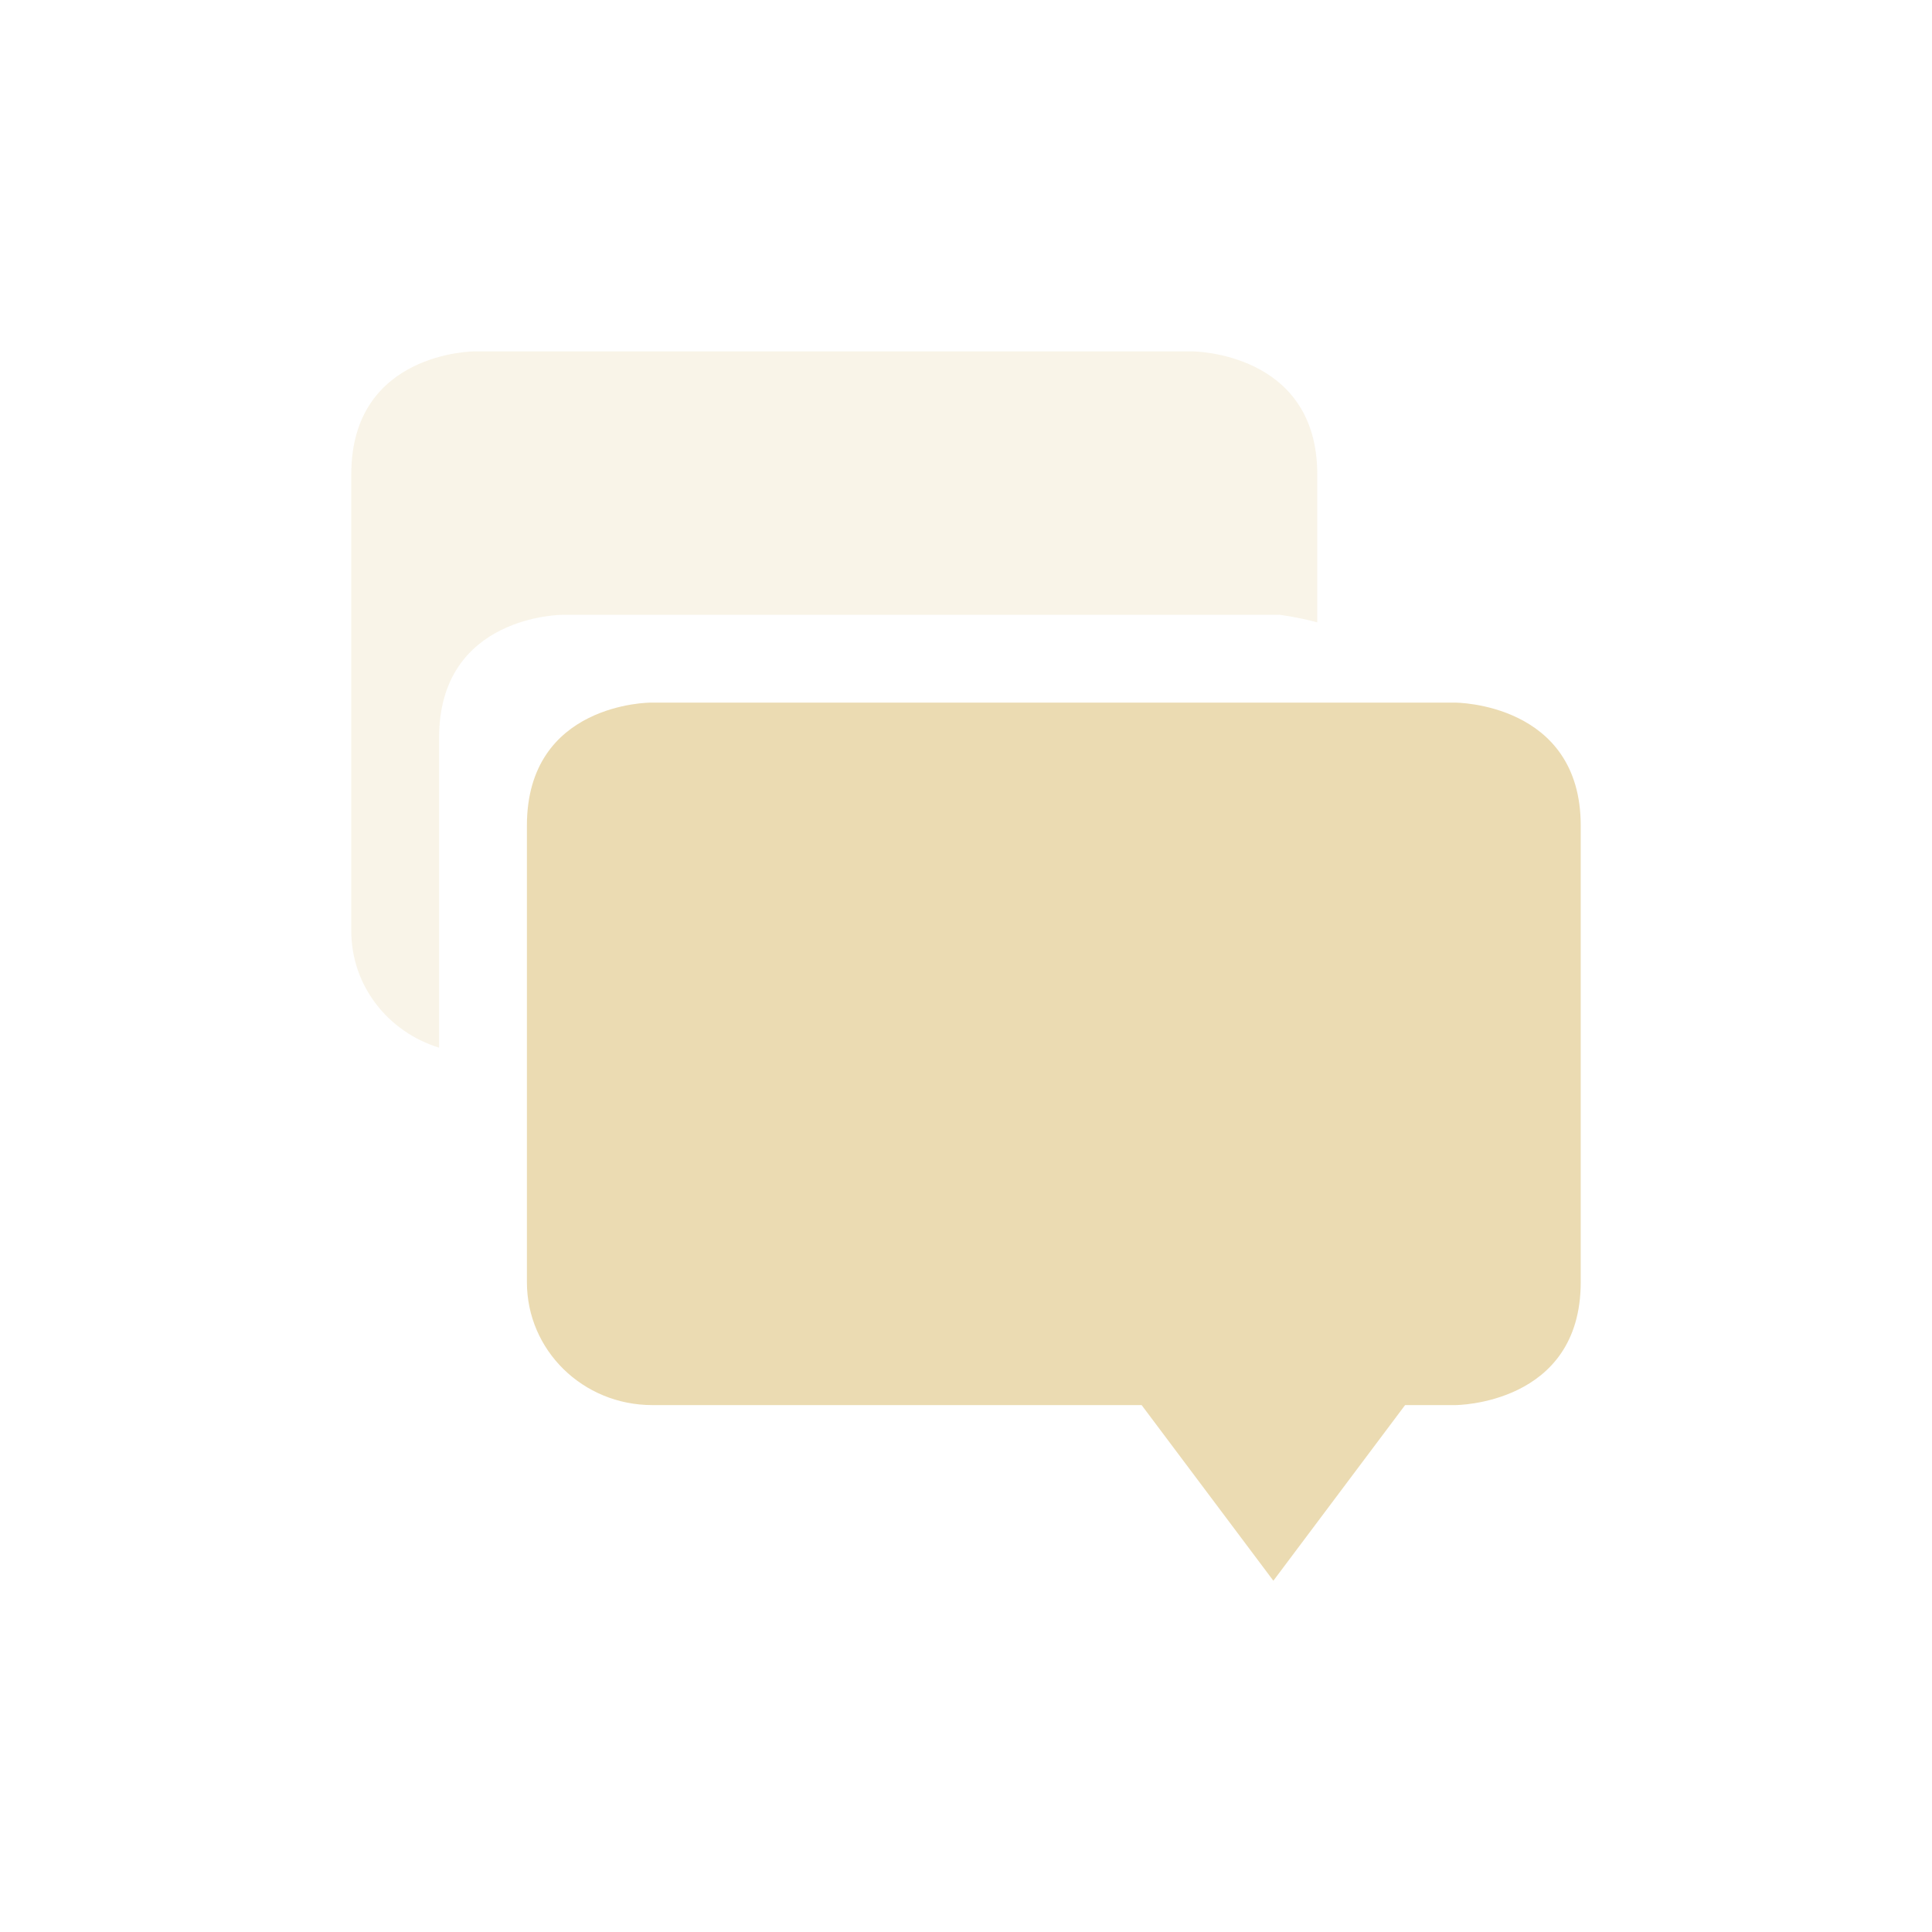
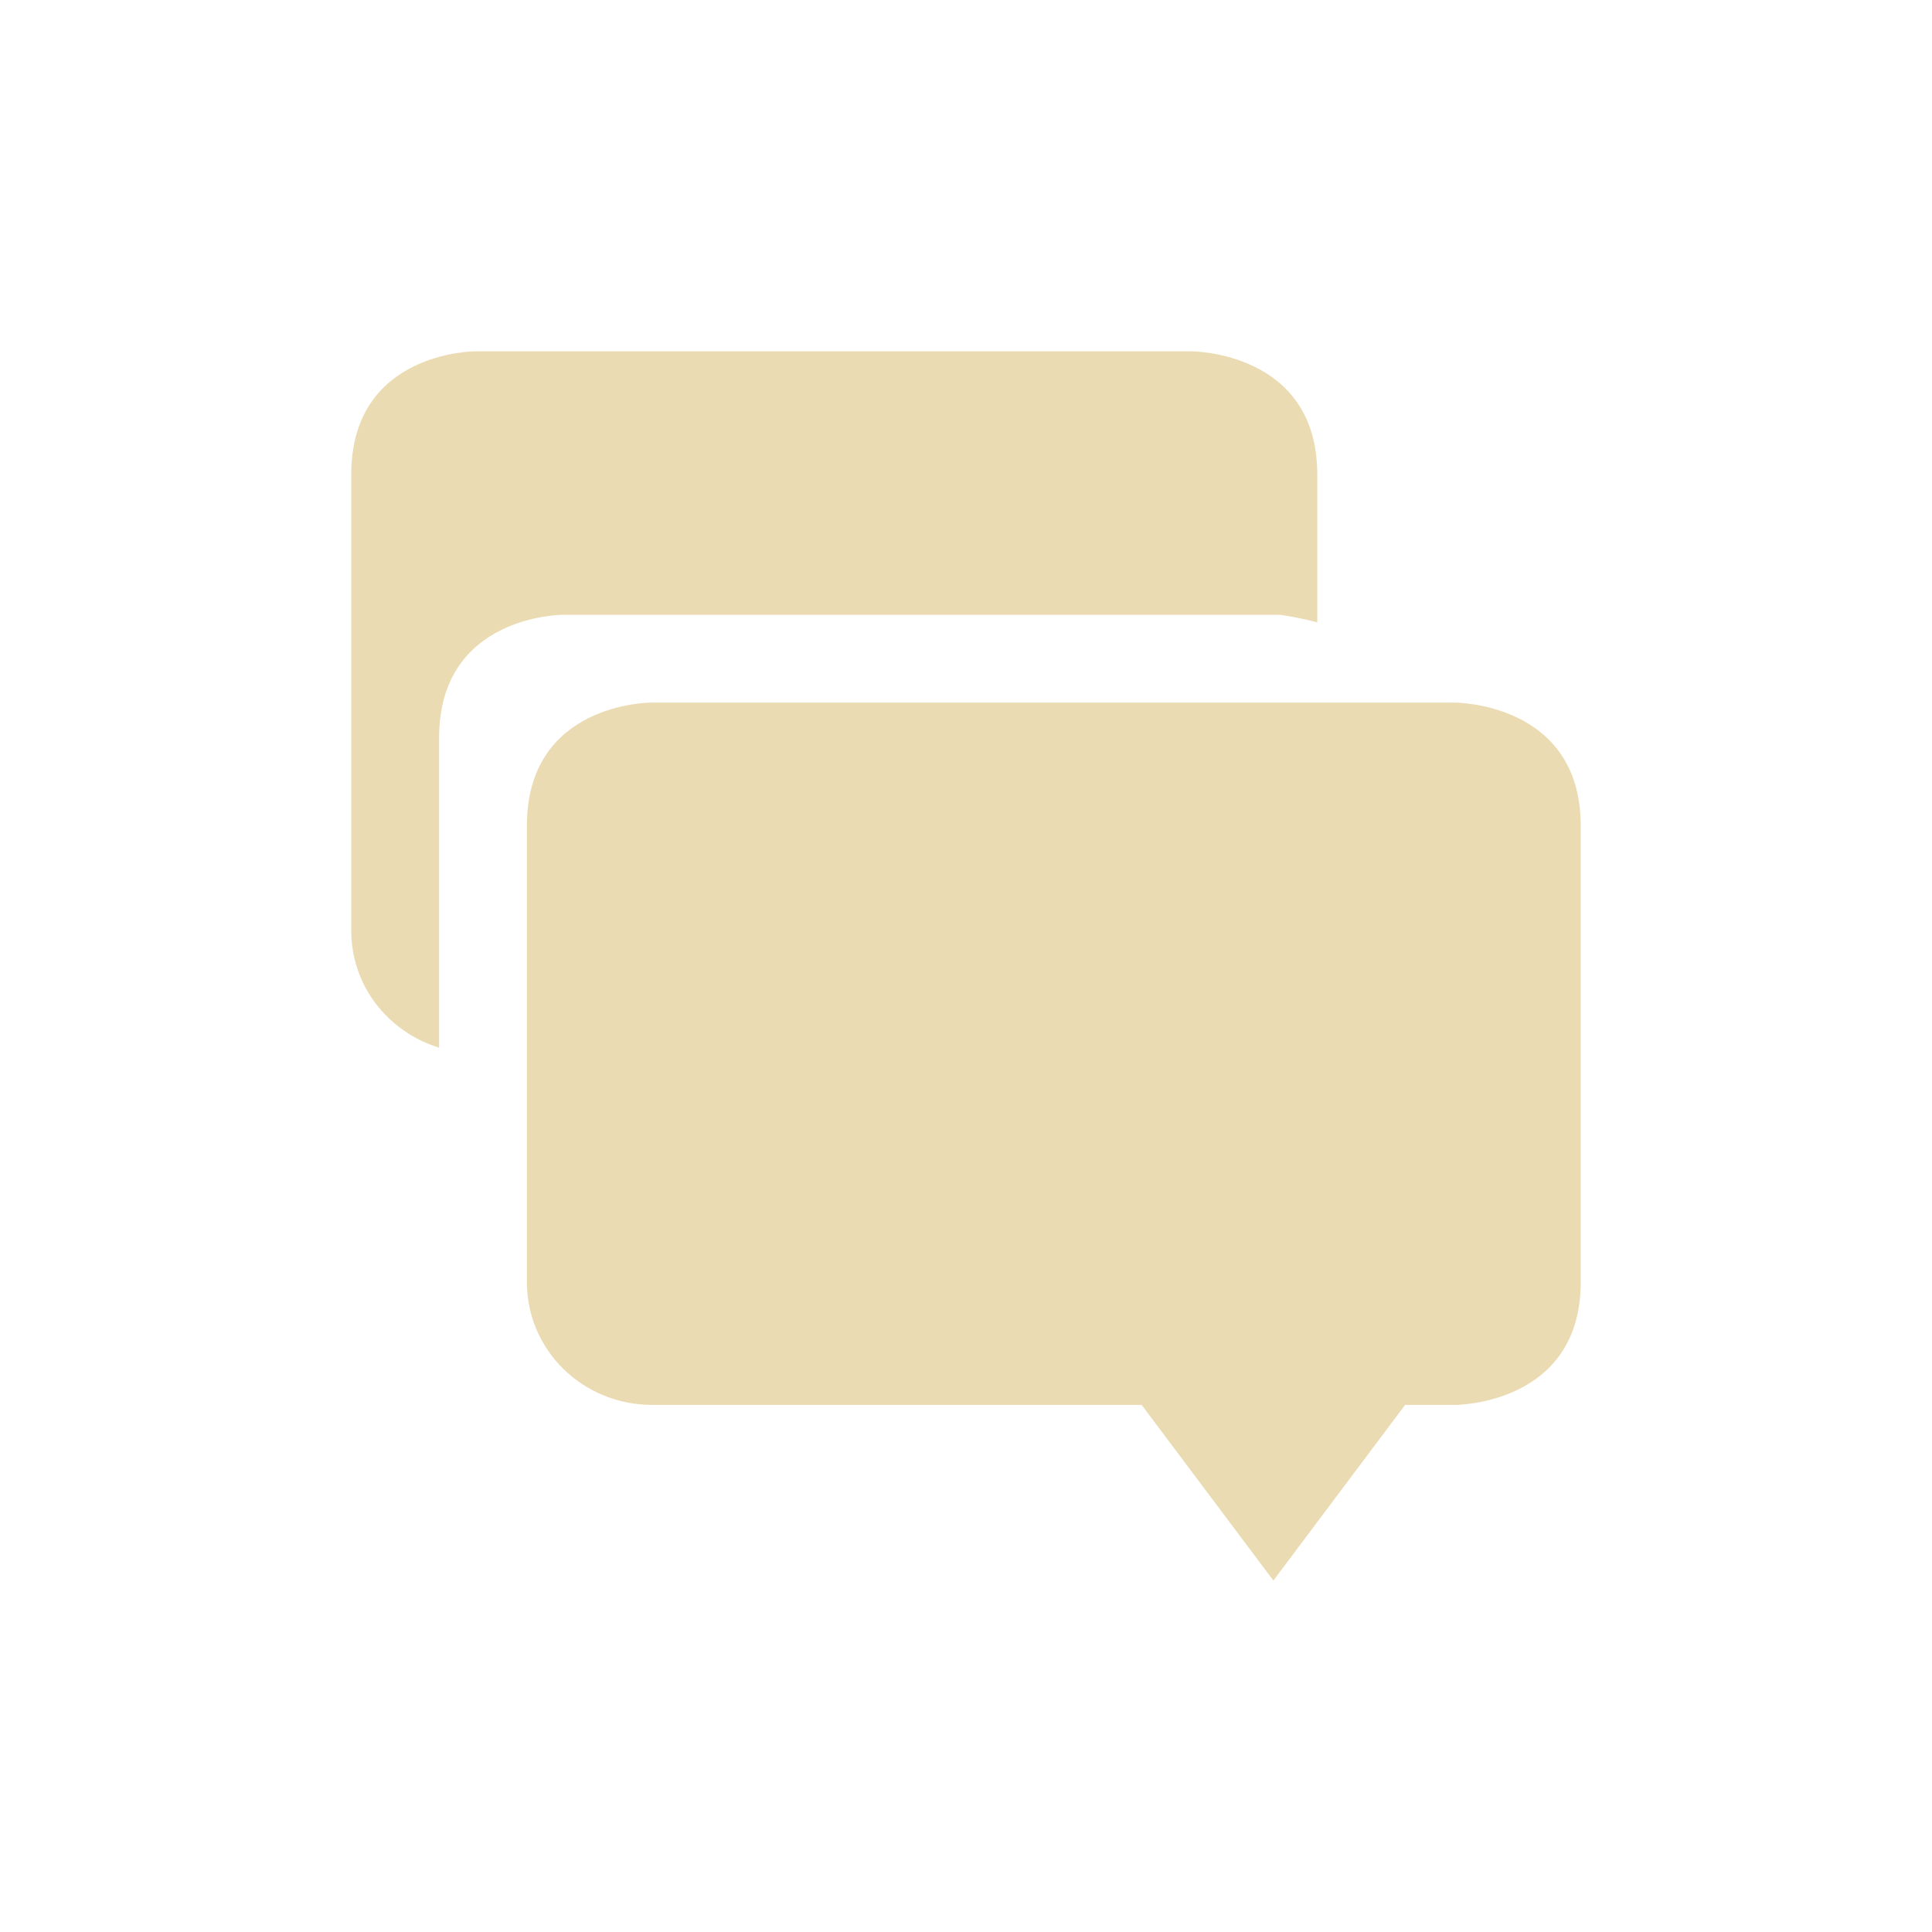
<svg xmlns="http://www.w3.org/2000/svg" width="22" height="22" version="1.1" viewBox="0 0 22 22">
  <defs>
    <style type="text/css">.ColorScheme-Text { color:#ebdbb2; } .ColorScheme-Highlight { color:#458588; }</style>
  </defs>
-   <path class="ColorScheme-Text" d="m7.406 8.001s-1.406 3.906e-4 -1.406 1.4v5.199c0 0.775 0.636 1.4 1.428 1.4h5.572l1.5 2 1.5-2h0.572s1.428-3.91e-4 1.428-1.4v-5.199c0-1.4-1.428-1.4-1.428-1.4z" fill="currentColor" />
-   <path class="ColorScheme-Text" d="m5.406 4.001s-1.406 3.906e-4 -1.406 1.4v5.199c0 0.628 0.421 1.152 1 1.33v-3.529c0-1.4 1.406-1.4 1.406-1.4h8.166s0.196 0.024 0.428 0.086v-1.686c0-1.4-1.428-1.4-1.428-1.4z" fill="currentColor" opacity=".3" />
+   <path class="ColorScheme-Text" d="m5.406 4.001s-1.406 7.82e-4 -1.406 1.4v5.199c0 0.628 0.421 1.152 1 1.33v-3.529c0-1.4 1.406-1.4 1.406-1.4h8.166s0.196 0.024 0.428 0.086v-1.686c0-1.4-1.428-1.4-1.428-1.4zm2 4s-1.406 7.82e-4 -1.406 1.4v5.199c0 0.775 0.636 1.398 1.428 1.398h5.572l1.5 2 1.5-2h0.572s1.428 0.001 1.428-1.398v-5.199c0-1.4-1.428-1.4-1.428-1.4z" fill="currentColor" />
</svg>
